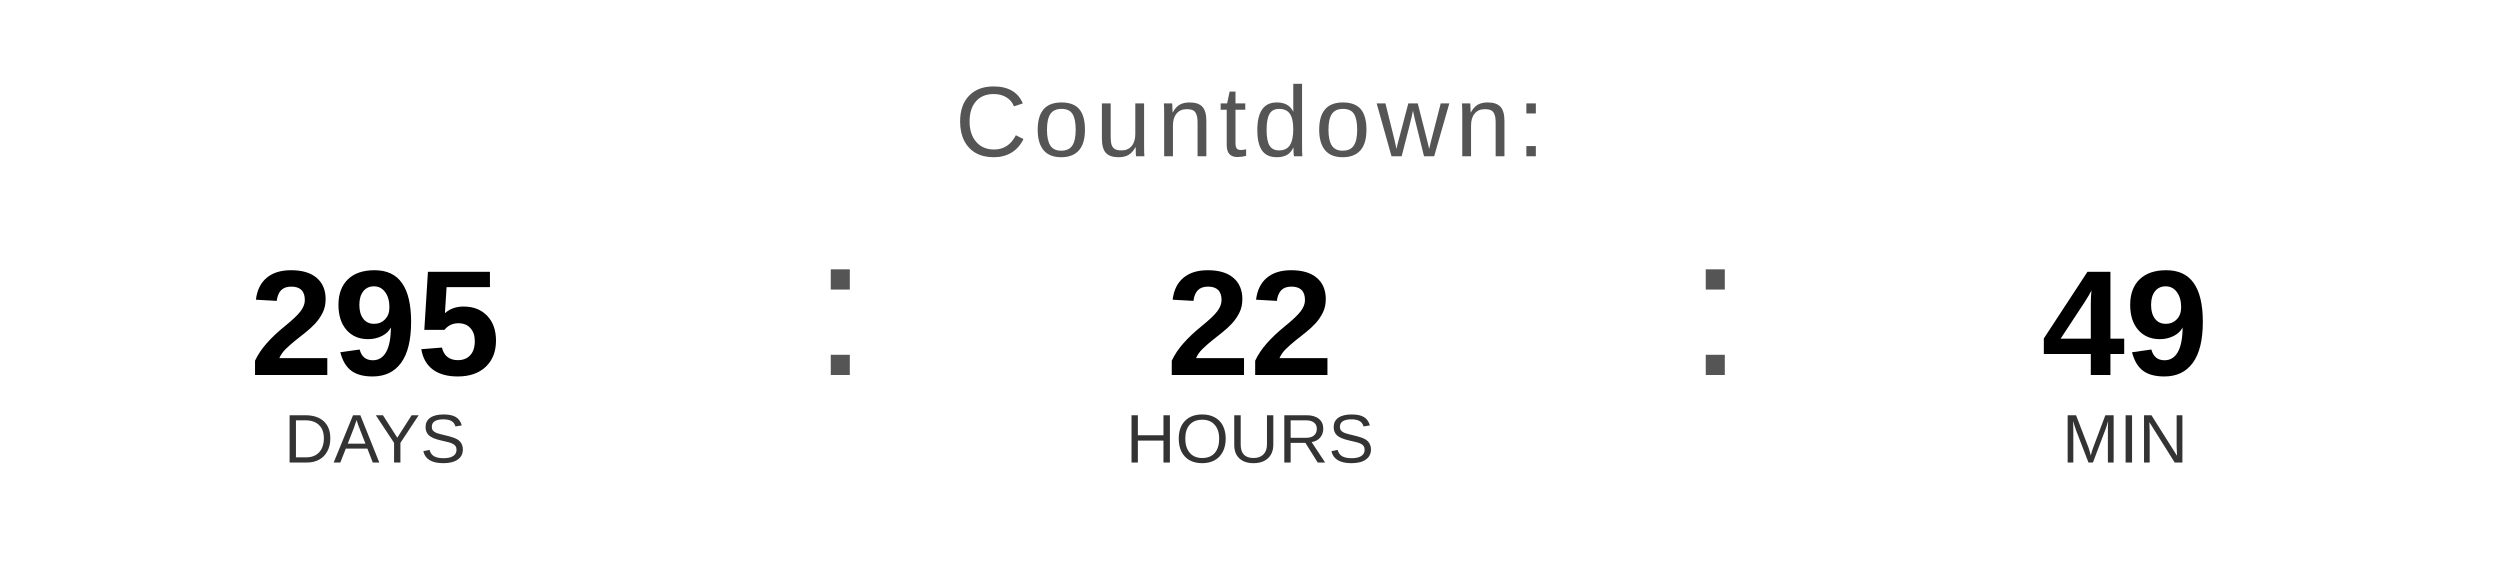
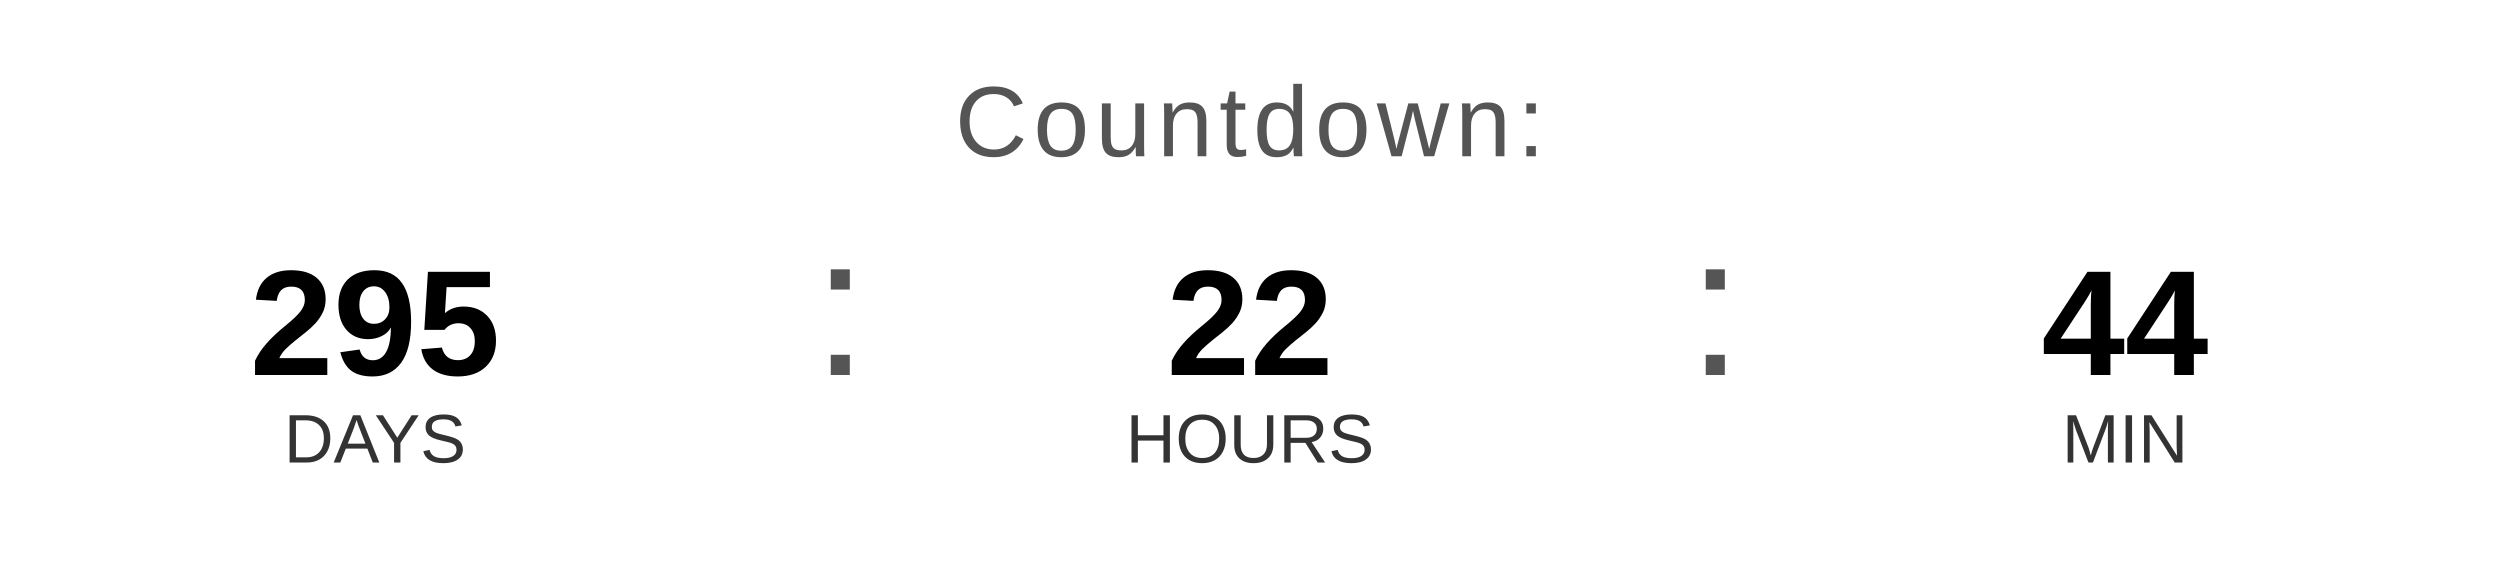
<svg xmlns="http://www.w3.org/2000/svg" width="400" height="90" viewBox="0 0 400 90">
  <text x="200" y="25" font-family="Arial, Helvetica, sans-serif" font-size="16" fill="#555555" text-anchor="middle" letter-spacing="1">
    Countdown:
  </text>
  <text x="60" y="60" font-family="Arial, Helvetica, sans-serif" font-size="24" font-weight="bold" fill="#000000" text-anchor="middle">295</text>
  <text x="60" y="74" font-family="Arial, Helvetica, sans-serif" font-size="11" fill="#333333" text-anchor="middle">DAYS</text>
  <text x="130" y="60" font-family="Arial, sans-serif" font-size="32" fill="#555555">:</text>
  <text x="200" y="60" font-family="Arial, Helvetica, sans-serif" font-size="24" font-weight="bold" fill="#000000" text-anchor="middle">22</text>
  <text x="200" y="74" font-family="Arial, Helvetica, sans-serif" font-size="11" fill="#333333" text-anchor="middle">HOURS</text>
  <text x="270" y="60" font-family="Arial, sans-serif" font-size="32" fill="#555555">:</text>
-   <text x="340" y="60" font-family="Arial, Helvetica, sans-serif" font-size="24" font-weight="bold" fill="#000000" text-anchor="middle">49</text>
+   <text x="340" y="60" font-family="Arial, Helvetica, sans-serif" font-size="24" font-weight="bold" fill="#000000" text-anchor="middle">44</text>
  <text x="340" y="74" font-family="Arial, Helvetica, sans-serif" font-size="11" fill="#333333" text-anchor="middle">MIN</text>
</svg>
